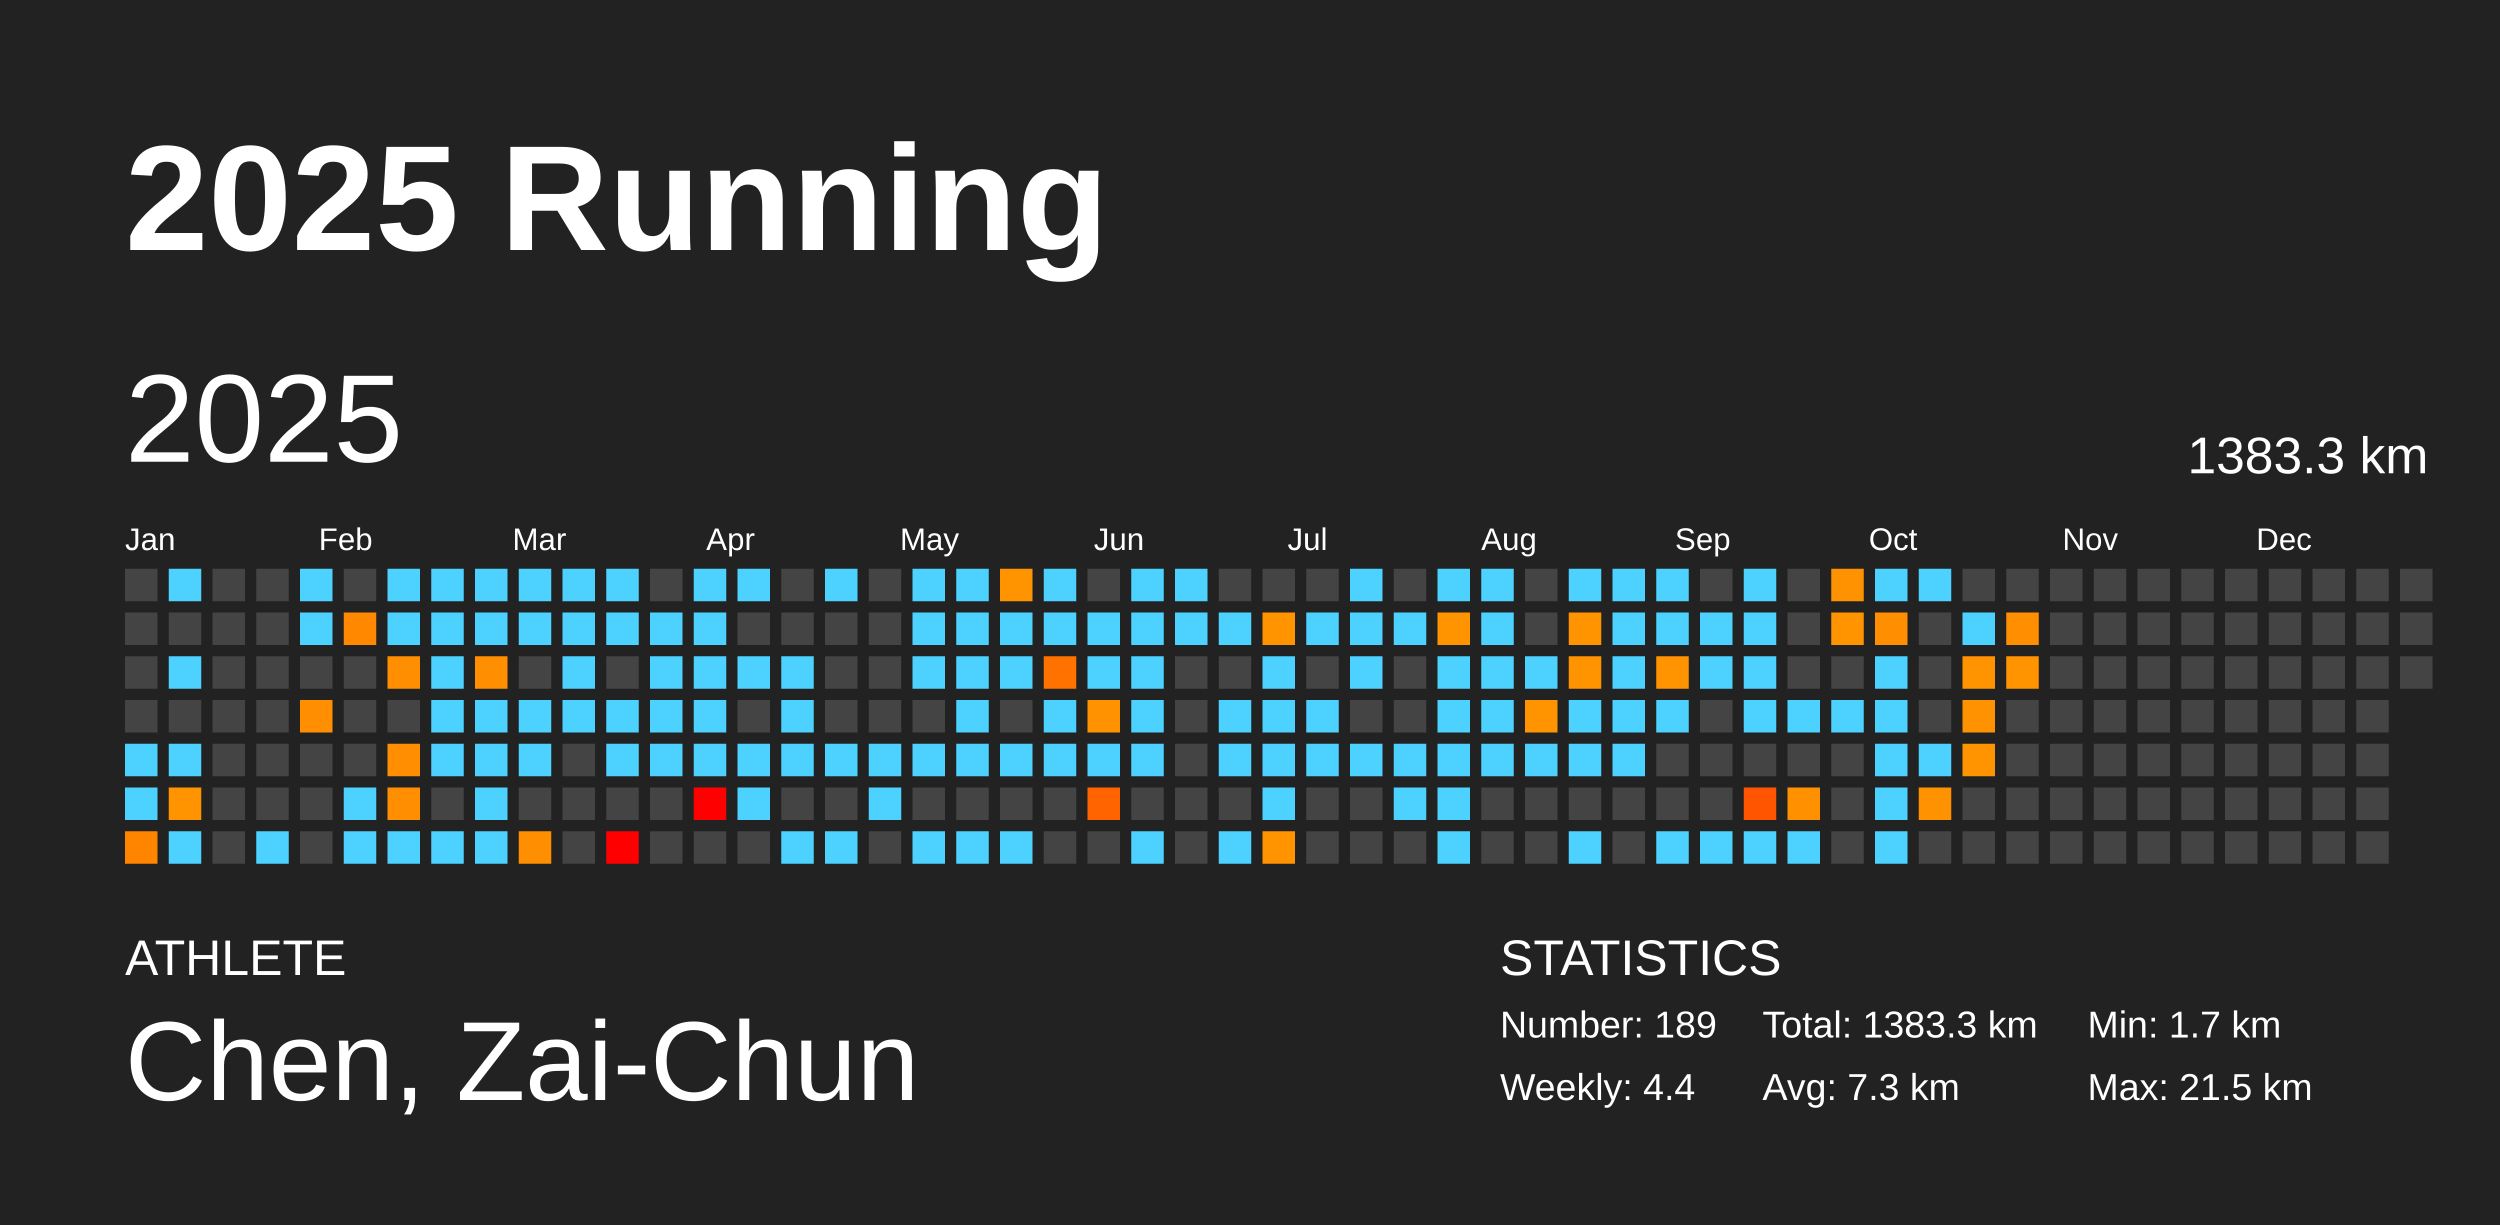
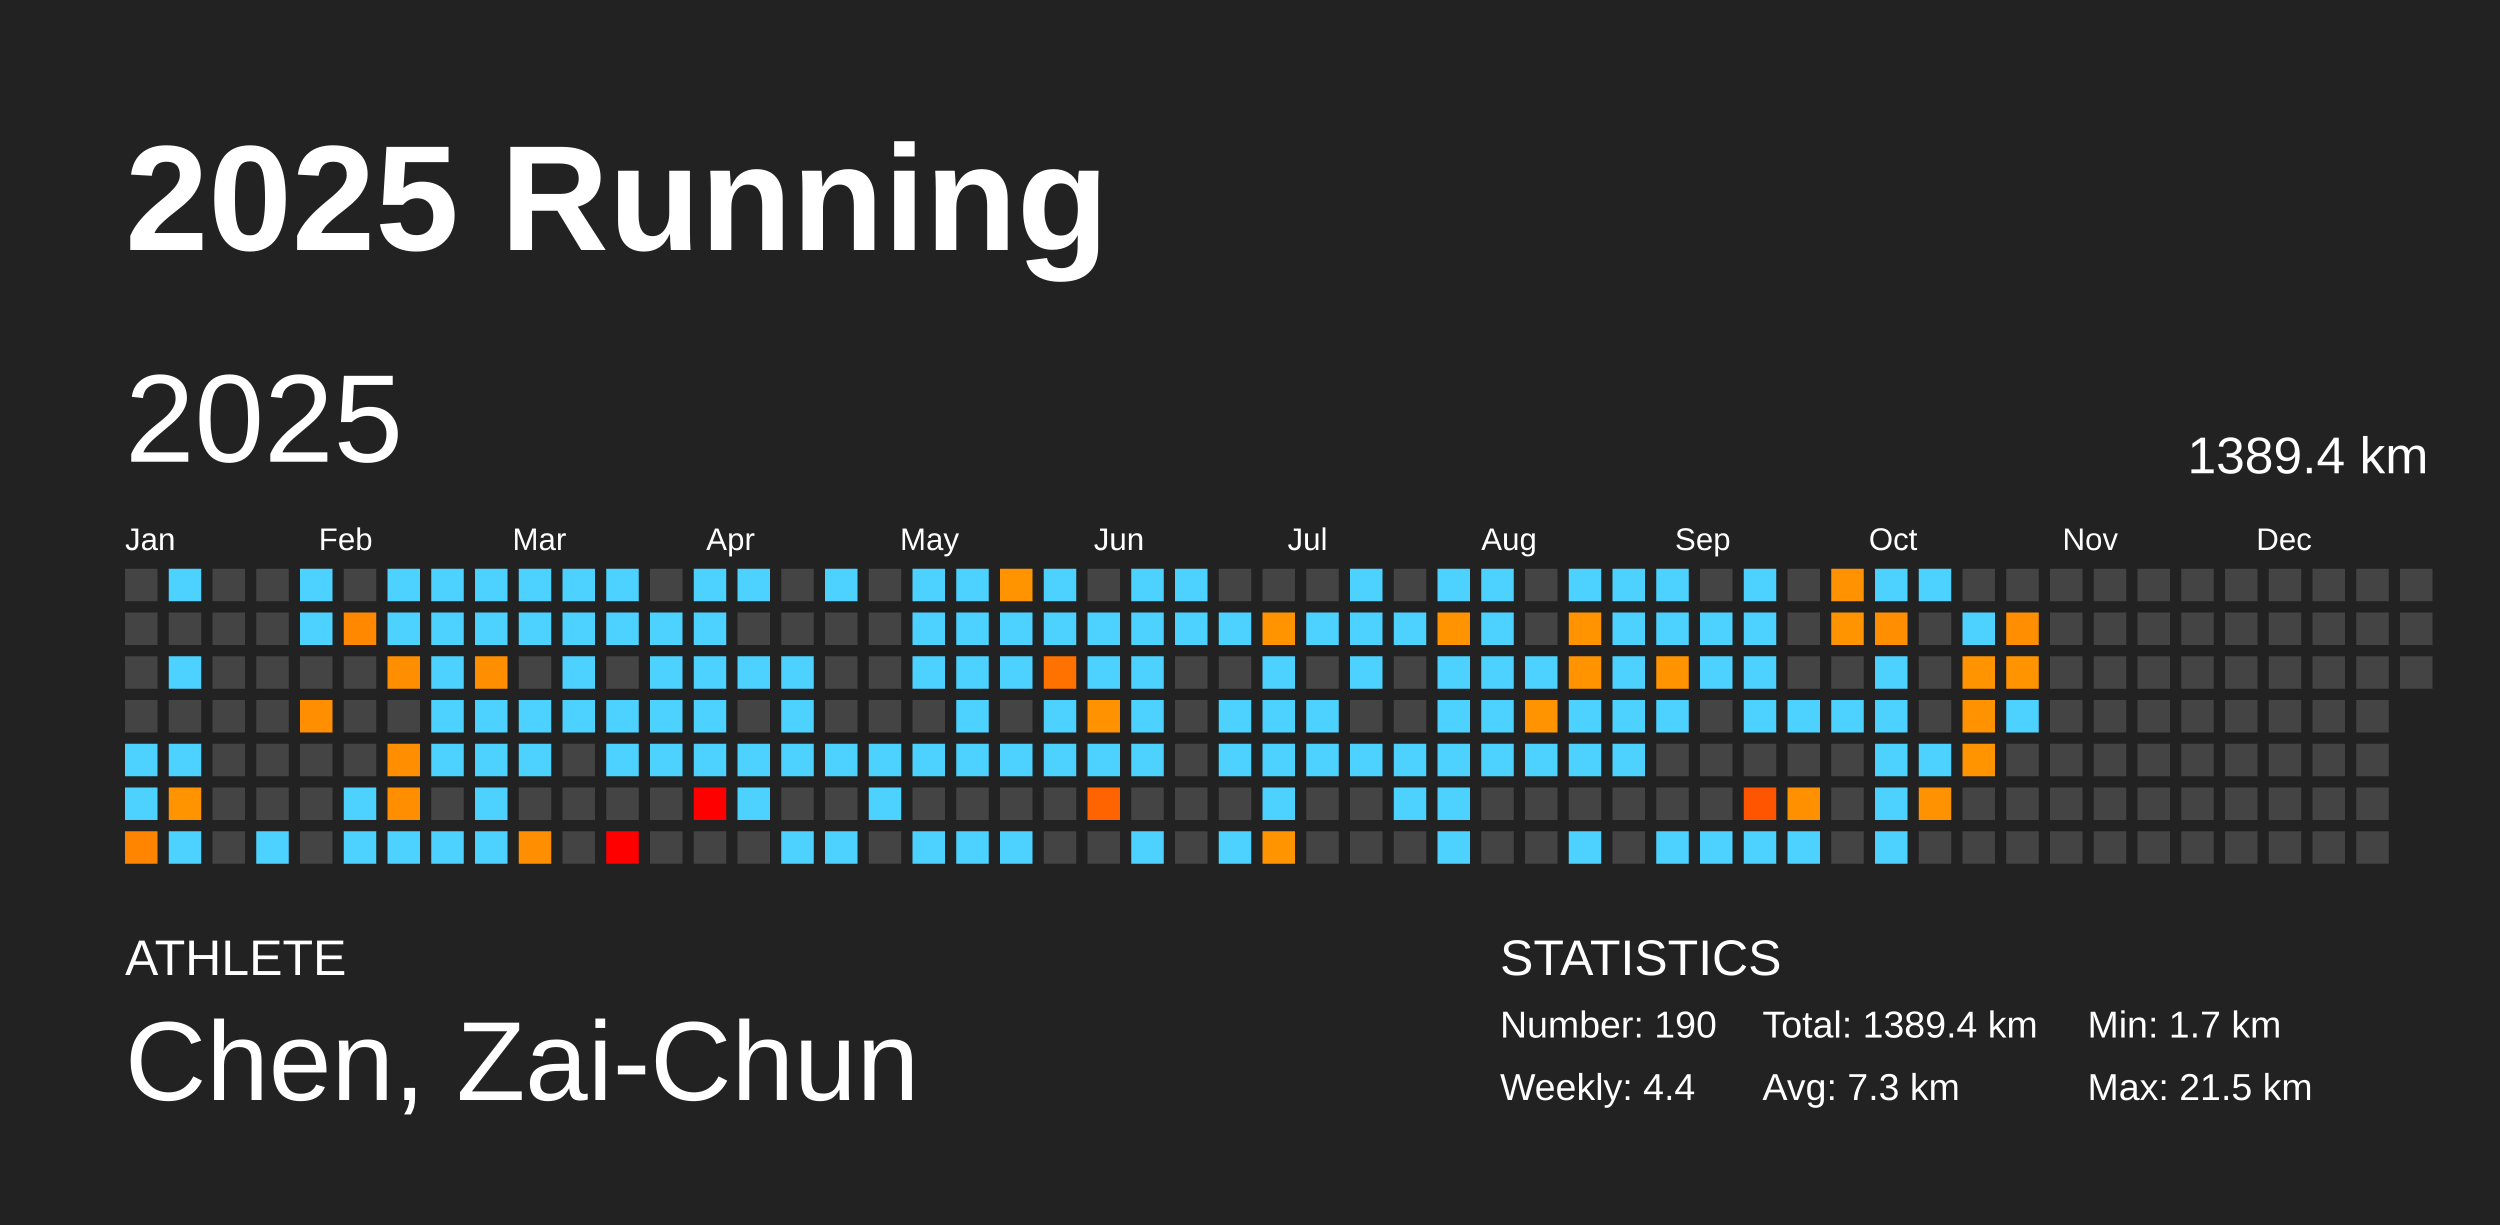
<svg xmlns="http://www.w3.org/2000/svg" baseProfile="full" height="98mm" version="1.1" viewBox="0,0,200,98" width="200mm">
  <defs />
  <rect fill="#222222" height="98" width="200" x="0" y="0" />
  <text fill="#FFFFFF" style="font-size:12px; font-family:Arial; font-weight:bold;" x="10" y="20">2025 Running</text>
  <text fill="#FFFFFF" style="font-size:4px; font-family:Arial" x="10" y="78">ATHLETE</text>
  <text fill="#FFFFFF" style="font-size:9px; font-family:Arial" x="10" y="88">Chen, Zai-Chun</text>
  <text fill="#FFFFFF" style="font-size:4px; font-family:Arial" x="120" y="78">STATISTICS</text>
-   <text fill="#FFFFFF" style="font-size:3px; font-family:Arial" x="120" y="83">Number: 189</text>
+   <text fill="#FFFFFF" style="font-size:3px; font-family:Arial" x="120" y="83">Number: 190</text>
  <text fill="#FFFFFF" style="font-size:3px; font-family:Arial" x="120" y="88">Weekly: 4.4</text>
-   <text fill="#FFFFFF" style="font-size:3px; font-family:Arial" x="141" y="83">Total: 1383.3 km</text>
+   <text fill="#FFFFFF" style="font-size:3px; font-family:Arial" x="141" y="83">Total: 1389.4 km</text>
  <text fill="#FFFFFF" style="font-size:3px; font-family:Arial" x="141" y="88">Avg: 7.3 km</text>
  <text fill="#FFFFFF" style="font-size:3px; font-family:Arial" x="167" y="83">Min: 1.7 km</text>
  <text fill="#FFFFFF" style="font-size:3px; font-family:Arial" x="167" y="88">Max: 21.5 km</text>
  <text dominant-baseline="hanging" fill="#FFFFFF" style="font-size:10.0px; font-family:Arial;" x="10" y="30">2025</text>
-   <text dominant-baseline="hanging" fill="#FFFFFF" style="font-size:4.125px; font-family:Arial;" x="175" y="35">1383.3 km</text>
+   <text dominant-baseline="hanging" fill="#FFFFFF" style="font-size:4.125px; font-family:Arial;" x="175" y="35">1389.4 km</text>
  <text fill="#FFFFFF" style="font-size:2.5px; font-family:Arial" x="10.0" y="44">Jan</text>
  <text fill="#FFFFFF" style="font-size:2.5px; font-family:Arial" x="25.5" y="44">Feb</text>
  <text fill="#FFFFFF" style="font-size:2.5px; font-family:Arial" x="41.0" y="44">Mar</text>
  <text fill="#FFFFFF" style="font-size:2.5px; font-family:Arial" x="56.5" y="44">Apr</text>
  <text fill="#FFFFFF" style="font-size:2.5px; font-family:Arial" x="72.0" y="44">May</text>
  <text fill="#FFFFFF" style="font-size:2.5px; font-family:Arial" x="87.5" y="44">Jun</text>
  <text fill="#FFFFFF" style="font-size:2.5px; font-family:Arial" x="103.0" y="44">Jul</text>
  <text fill="#FFFFFF" style="font-size:2.5px; font-family:Arial" x="118.5" y="44">Aug</text>
  <text fill="#FFFFFF" style="font-size:2.5px; font-family:Arial" x="134.0" y="44">Sep</text>
  <text fill="#FFFFFF" style="font-size:2.5px; font-family:Arial" x="149.5" y="44">Oct</text>
  <text fill="#FFFFFF" style="font-size:2.5px; font-family:Arial" x="165.0" y="44">Nov</text>
  <text fill="#FFFFFF" style="font-size:2.5px; font-family:Arial" x="180.5" y="44">Dec</text>
  <rect fill="#444444" height="2.6" width="2.6" x="10.0" y="45.5" />
  <rect fill="#444444" height="2.6" width="2.6" x="10.0" y="49.0" />
  <rect fill="#444444" height="2.6" width="2.6" x="10.0" y="52.5" />
  <rect fill="#444444" height="2.6" width="2.6" x="10.0" y="56.0" />
  <rect fill="#4dd2ff" height="2.6" width="2.6" x="10.0" y="59.5" />
  <rect fill="#4dd2ff" height="2.6" width="2.6" x="10.0" y="63.0" />
  <rect fill="#ff8400" height="2.6" width="2.6" x="10.0" y="66.5" />
  <rect fill="#4dd2ff" height="2.6" width="2.6" x="13.5" y="45.5" />
  <rect fill="#444444" height="2.6" width="2.6" x="13.5" y="49.0" />
  <rect fill="#4dd2ff" height="2.6" width="2.6" x="13.5" y="52.5" />
  <rect fill="#444444" height="2.6" width="2.6" x="13.5" y="56.0" />
  <rect fill="#4dd2ff" height="2.6" width="2.6" x="13.5" y="59.5" />
  <rect fill="#ff9400" height="2.6" width="2.6" x="13.5" y="63.0" />
  <rect fill="#4dd2ff" height="2.6" width="2.6" x="13.5" y="66.5" />
  <rect fill="#444444" height="2.6" width="2.6" x="17.0" y="45.5" />
  <rect fill="#444444" height="2.6" width="2.6" x="17.0" y="49.0" />
  <rect fill="#444444" height="2.6" width="2.6" x="17.0" y="52.5" />
  <rect fill="#444444" height="2.6" width="2.6" x="17.0" y="56.0" />
  <rect fill="#444444" height="2.6" width="2.6" x="17.0" y="59.5" />
  <rect fill="#444444" height="2.6" width="2.6" x="17.0" y="63.0" />
  <rect fill="#444444" height="2.6" width="2.6" x="17.0" y="66.5" />
  <rect fill="#444444" height="2.6" width="2.6" x="20.5" y="45.5" />
  <rect fill="#444444" height="2.6" width="2.6" x="20.5" y="49.0" />
  <rect fill="#444444" height="2.6" width="2.6" x="20.5" y="52.5" />
  <rect fill="#444444" height="2.6" width="2.6" x="20.5" y="56.0" />
  <rect fill="#444444" height="2.6" width="2.6" x="20.5" y="59.5" />
  <rect fill="#444444" height="2.6" width="2.6" x="20.5" y="63.0" />
  <rect fill="#4dd2ff" height="2.6" width="2.6" x="20.5" y="66.5" />
  <rect fill="#4dd2ff" height="2.6" width="2.6" x="24.0" y="45.5" />
  <rect fill="#4dd2ff" height="2.6" width="2.6" x="24.0" y="49.0" />
  <rect fill="#444444" height="2.6" width="2.6" x="24.0" y="52.5" />
  <rect fill="#ff8f00" height="2.6" width="2.6" x="24.0" y="56.0" />
  <rect fill="#444444" height="2.6" width="2.6" x="24.0" y="59.5" />
  <rect fill="#444444" height="2.6" width="2.6" x="24.0" y="63.0" />
  <rect fill="#444444" height="2.6" width="2.6" x="24.0" y="66.5" />
  <rect fill="#444444" height="2.6" width="2.6" x="27.5" y="45.5" />
  <rect fill="#ff8800" height="2.6" width="2.6" x="27.5" y="49.0" />
  <rect fill="#444444" height="2.6" width="2.6" x="27.5" y="52.5" />
  <rect fill="#444444" height="2.6" width="2.6" x="27.5" y="56.0" />
  <rect fill="#444444" height="2.6" width="2.6" x="27.5" y="59.5" />
  <rect fill="#4dd2ff" height="2.6" width="2.6" x="27.5" y="63.0" />
  <rect fill="#4dd2ff" height="2.6" width="2.6" x="27.5" y="66.5" />
  <rect fill="#4dd2ff" height="2.6" width="2.6" x="31.0" y="45.5" />
  <rect fill="#4dd2ff" height="2.6" width="2.6" x="31.0" y="49.0" />
  <rect fill="#ff8f00" height="2.6" width="2.6" x="31.0" y="52.5" />
  <rect fill="#444444" height="2.6" width="2.6" x="31.0" y="56.0" />
  <rect fill="#ff8f00" height="2.6" width="2.6" x="31.0" y="59.5" />
  <rect fill="#ff8f00" height="2.6" width="2.6" x="31.0" y="63.0" />
  <rect fill="#4dd2ff" height="2.6" width="2.6" x="31.0" y="66.5" />
  <rect fill="#4dd2ff" height="2.6" width="2.6" x="34.5" y="45.5" />
  <rect fill="#4dd2ff" height="2.6" width="2.6" x="34.5" y="49.0" />
  <rect fill="#4dd2ff" height="2.6" width="2.6" x="34.5" y="52.5" />
  <rect fill="#4dd2ff" height="2.6" width="2.6" x="34.5" y="56.0" />
  <rect fill="#4dd2ff" height="2.6" width="2.6" x="34.5" y="59.5" />
  <rect fill="#444444" height="2.6" width="2.6" x="34.5" y="63.0" />
  <rect fill="#4dd2ff" height="2.6" width="2.6" x="34.5" y="66.5" />
  <rect fill="#4dd2ff" height="2.6" width="2.6" x="38.0" y="45.5" />
  <rect fill="#4dd2ff" height="2.6" width="2.6" x="38.0" y="49.0" />
  <rect fill="#ff8f00" height="2.6" width="2.6" x="38.0" y="52.5" />
  <rect fill="#4dd2ff" height="2.6" width="2.6" x="38.0" y="56.0" />
  <rect fill="#4dd2ff" height="2.6" width="2.6" x="38.0" y="59.5" />
  <rect fill="#4dd2ff" height="2.6" width="2.6" x="38.0" y="63.0" />
  <rect fill="#4dd2ff" height="2.6" width="2.6" x="38.0" y="66.5" />
  <rect fill="#4dd2ff" height="2.6" width="2.6" x="41.5" y="45.5" />
  <rect fill="#4dd2ff" height="2.6" width="2.6" x="41.5" y="49.0" />
  <rect fill="#444444" height="2.6" width="2.6" x="41.5" y="52.5" />
  <rect fill="#4dd2ff" height="2.6" width="2.6" x="41.5" y="56.0" />
  <rect fill="#4dd2ff" height="2.6" width="2.6" x="41.5" y="59.5" />
  <rect fill="#444444" height="2.6" width="2.6" x="41.5" y="63.0" />
  <rect fill="#ff8e00" height="2.6" width="2.6" x="41.5" y="66.5" />
  <rect fill="#4dd2ff" height="2.6" width="2.6" x="45.0" y="45.5" />
  <rect fill="#4dd2ff" height="2.6" width="2.6" x="45.0" y="49.0" />
  <rect fill="#4dd2ff" height="2.6" width="2.6" x="45.0" y="52.5" />
  <rect fill="#4dd2ff" height="2.6" width="2.6" x="45.0" y="56.0" />
  <rect fill="#444444" height="2.6" width="2.6" x="45.0" y="59.5" />
  <rect fill="#444444" height="2.6" width="2.6" x="45.0" y="63.0" />
  <rect fill="#444444" height="2.6" width="2.6" x="45.0" y="66.5" />
  <rect fill="#4dd2ff" height="2.6" width="2.6" x="48.5" y="45.5" />
  <rect fill="#4dd2ff" height="2.6" width="2.6" x="48.5" y="49.0" />
  <rect fill="#444444" height="2.6" width="2.6" x="48.5" y="52.5" />
  <rect fill="#4dd2ff" height="2.6" width="2.6" x="48.5" y="56.0" />
  <rect fill="#4dd2ff" height="2.6" width="2.6" x="48.5" y="59.5" />
  <rect fill="#444444" height="2.6" width="2.6" x="48.5" y="63.0" />
  <rect fill="red" height="2.6" width="2.6" x="48.5" y="66.5" />
  <rect fill="#444444" height="2.6" width="2.6" x="52.0" y="45.5" />
  <rect fill="#4dd2ff" height="2.6" width="2.6" x="52.0" y="49.0" />
  <rect fill="#4dd2ff" height="2.6" width="2.6" x="52.0" y="52.5" />
  <rect fill="#4dd2ff" height="2.6" width="2.6" x="52.0" y="56.0" />
  <rect fill="#4dd2ff" height="2.6" width="2.6" x="52.0" y="59.5" />
  <rect fill="#444444" height="2.6" width="2.6" x="52.0" y="63.0" />
  <rect fill="#444444" height="2.6" width="2.6" x="52.0" y="66.5" />
  <rect fill="#4dd2ff" height="2.6" width="2.6" x="55.5" y="45.5" />
  <rect fill="#4dd2ff" height="2.6" width="2.6" x="55.5" y="49.0" />
  <rect fill="#4dd2ff" height="2.6" width="2.6" x="55.5" y="52.5" />
  <rect fill="#4dd2ff" height="2.6" width="2.6" x="55.5" y="56.0" />
  <rect fill="#4dd2ff" height="2.6" width="2.6" x="55.5" y="59.5" />
  <rect fill="red" height="2.6" width="2.6" x="55.5" y="63.0" />
  <rect fill="#444444" height="2.6" width="2.6" x="55.5" y="66.5" />
  <rect fill="#4dd2ff" height="2.6" width="2.6" x="59.0" y="45.5" />
  <rect fill="#444444" height="2.6" width="2.6" x="59.0" y="49.0" />
  <rect fill="#4dd2ff" height="2.6" width="2.6" x="59.0" y="52.5" />
  <rect fill="#444444" height="2.6" width="2.6" x="59.0" y="56.0" />
  <rect fill="#4dd2ff" height="2.6" width="2.6" x="59.0" y="59.5" />
  <rect fill="#4dd2ff" height="2.6" width="2.6" x="59.0" y="63.0" />
  <rect fill="#444444" height="2.6" width="2.6" x="59.0" y="66.5" />
  <rect fill="#444444" height="2.6" width="2.6" x="62.5" y="45.5" />
  <rect fill="#444444" height="2.6" width="2.6" x="62.5" y="49.0" />
  <rect fill="#4dd2ff" height="2.6" width="2.6" x="62.5" y="52.5" />
  <rect fill="#4dd2ff" height="2.6" width="2.6" x="62.5" y="56.0" />
  <rect fill="#4dd2ff" height="2.6" width="2.6" x="62.5" y="59.5" />
  <rect fill="#444444" height="2.6" width="2.6" x="62.5" y="63.0" />
  <rect fill="#4dd2ff" height="2.6" width="2.6" x="62.5" y="66.5" />
  <rect fill="#4dd2ff" height="2.6" width="2.6" x="66.0" y="45.5" />
  <rect fill="#444444" height="2.6" width="2.6" x="66.0" y="49.0" />
  <rect fill="#444444" height="2.6" width="2.6" x="66.0" y="52.5" />
  <rect fill="#444444" height="2.6" width="2.6" x="66.0" y="56.0" />
  <rect fill="#4dd2ff" height="2.6" width="2.6" x="66.0" y="59.5" />
  <rect fill="#444444" height="2.6" width="2.6" x="66.0" y="63.0" />
  <rect fill="#4dd2ff" height="2.6" width="2.6" x="66.0" y="66.5" />
  <rect fill="#444444" height="2.6" width="2.6" x="69.5" y="45.5" />
  <rect fill="#444444" height="2.6" width="2.6" x="69.5" y="49.0" />
  <rect fill="#444444" height="2.6" width="2.6" x="69.5" y="52.5" />
  <rect fill="#444444" height="2.6" width="2.6" x="69.5" y="56.0" />
  <rect fill="#4dd2ff" height="2.6" width="2.6" x="69.5" y="59.5" />
  <rect fill="#4dd2ff" height="2.6" width="2.6" x="69.5" y="63.0" />
  <rect fill="#444444" height="2.6" width="2.6" x="69.5" y="66.5" />
  <rect fill="#4dd2ff" height="2.6" width="2.6" x="73.0" y="45.5" />
  <rect fill="#4dd2ff" height="2.6" width="2.6" x="73.0" y="49.0" />
  <rect fill="#4dd2ff" height="2.6" width="2.6" x="73.0" y="52.5" />
  <rect fill="#444444" height="2.6" width="2.6" x="73.0" y="56.0" />
  <rect fill="#4dd2ff" height="2.6" width="2.6" x="73.0" y="59.5" />
  <rect fill="#444444" height="2.6" width="2.6" x="73.0" y="63.0" />
  <rect fill="#4dd2ff" height="2.6" width="2.6" x="73.0" y="66.5" />
  <rect fill="#4dd2ff" height="2.6" width="2.6" x="76.5" y="45.5" />
  <rect fill="#4dd2ff" height="2.6" width="2.6" x="76.5" y="49.0" />
  <rect fill="#4dd2ff" height="2.6" width="2.6" x="76.5" y="52.5" />
  <rect fill="#4dd2ff" height="2.6" width="2.6" x="76.5" y="56.0" />
  <rect fill="#4dd2ff" height="2.6" width="2.6" x="76.5" y="59.5" />
  <rect fill="#444444" height="2.6" width="2.6" x="76.5" y="63.0" />
  <rect fill="#4dd2ff" height="2.6" width="2.6" x="76.5" y="66.5" />
  <rect fill="#ff9300" height="2.6" width="2.6" x="80.0" y="45.5" />
  <rect fill="#4dd2ff" height="2.6" width="2.6" x="80.0" y="49.0" />
  <rect fill="#4dd2ff" height="2.6" width="2.6" x="80.0" y="52.5" />
  <rect fill="#444444" height="2.6" width="2.6" x="80.0" y="56.0" />
  <rect fill="#4dd2ff" height="2.6" width="2.6" x="80.0" y="59.5" />
  <rect fill="#444444" height="2.6" width="2.6" x="80.0" y="63.0" />
  <rect fill="#4dd2ff" height="2.6" width="2.6" x="80.0" y="66.5" />
  <rect fill="#4dd2ff" height="2.6" width="2.6" x="83.5" y="45.5" />
  <rect fill="#4dd2ff" height="2.6" width="2.6" x="83.5" y="49.0" />
  <rect fill="#ff7200" height="2.6" width="2.6" x="83.5" y="52.5" />
  <rect fill="#4dd2ff" height="2.6" width="2.6" x="83.5" y="56.0" />
  <rect fill="#4dd2ff" height="2.6" width="2.6" x="83.5" y="59.5" />
  <rect fill="#444444" height="2.6" width="2.6" x="83.5" y="63.0" />
  <rect fill="#444444" height="2.6" width="2.6" x="83.5" y="66.5" />
  <rect fill="#444444" height="2.6" width="2.6" x="87.0" y="45.5" />
  <rect fill="#4dd2ff" height="2.6" width="2.6" x="87.0" y="49.0" />
  <rect fill="#4dd2ff" height="2.6" width="2.6" x="87.0" y="52.5" />
  <rect fill="#ff9200" height="2.6" width="2.6" x="87.0" y="56.0" />
  <rect fill="#4dd2ff" height="2.6" width="2.6" x="87.0" y="59.5" />
  <rect fill="#ff6400" height="2.6" width="2.6" x="87.0" y="63.0" />
  <rect fill="#444444" height="2.6" width="2.6" x="87.0" y="66.5" />
  <rect fill="#4dd2ff" height="2.6" width="2.6" x="90.5" y="45.5" />
  <rect fill="#4dd2ff" height="2.6" width="2.6" x="90.5" y="49.0" />
  <rect fill="#4dd2ff" height="2.6" width="2.6" x="90.5" y="52.5" />
  <rect fill="#4dd2ff" height="2.6" width="2.6" x="90.5" y="56.0" />
  <rect fill="#4dd2ff" height="2.6" width="2.6" x="90.5" y="59.5" />
  <rect fill="#444444" height="2.6" width="2.6" x="90.5" y="63.0" />
  <rect fill="#4dd2ff" height="2.6" width="2.6" x="90.5" y="66.5" />
  <rect fill="#4dd2ff" height="2.6" width="2.6" x="94.0" y="45.5" />
  <rect fill="#4dd2ff" height="2.6" width="2.6" x="94.0" y="49.0" />
  <rect fill="#444444" height="2.6" width="2.6" x="94.0" y="52.5" />
  <rect fill="#444444" height="2.6" width="2.6" x="94.0" y="56.0" />
  <rect fill="#444444" height="2.6" width="2.6" x="94.0" y="59.5" />
  <rect fill="#444444" height="2.6" width="2.6" x="94.0" y="63.0" />
  <rect fill="#444444" height="2.6" width="2.6" x="94.0" y="66.5" />
  <rect fill="#444444" height="2.6" width="2.6" x="97.5" y="45.5" />
  <rect fill="#4dd2ff" height="2.6" width="2.6" x="97.5" y="49.0" />
  <rect fill="#444444" height="2.6" width="2.6" x="97.5" y="52.5" />
  <rect fill="#4dd2ff" height="2.6" width="2.6" x="97.5" y="56.0" />
  <rect fill="#4dd2ff" height="2.6" width="2.6" x="97.5" y="59.5" />
  <rect fill="#444444" height="2.6" width="2.6" x="97.5" y="63.0" />
  <rect fill="#4dd2ff" height="2.6" width="2.6" x="97.5" y="66.5" />
  <rect fill="#444444" height="2.6" width="2.6" x="101.0" y="45.5" />
  <rect fill="#ff9300" height="2.6" width="2.6" x="101.0" y="49.0" />
  <rect fill="#4dd2ff" height="2.6" width="2.6" x="101.0" y="52.5" />
  <rect fill="#4dd2ff" height="2.6" width="2.6" x="101.0" y="56.0" />
  <rect fill="#4dd2ff" height="2.6" width="2.6" x="101.0" y="59.5" />
  <rect fill="#4dd2ff" height="2.6" width="2.6" x="101.0" y="63.0" />
  <rect fill="#ff9400" height="2.6" width="2.6" x="101.0" y="66.5" />
  <rect fill="#444444" height="2.6" width="2.6" x="104.5" y="45.5" />
  <rect fill="#4dd2ff" height="2.6" width="2.6" x="104.5" y="49.0" />
  <rect fill="#444444" height="2.6" width="2.6" x="104.5" y="52.5" />
  <rect fill="#4dd2ff" height="2.6" width="2.6" x="104.5" y="56.0" />
  <rect fill="#4dd2ff" height="2.6" width="2.6" x="104.5" y="59.5" />
  <rect fill="#444444" height="2.6" width="2.6" x="104.5" y="63.0" />
  <rect fill="#444444" height="2.6" width="2.6" x="104.5" y="66.5" />
  <rect fill="#4dd2ff" height="2.6" width="2.6" x="108.0" y="45.5" />
  <rect fill="#4dd2ff" height="2.6" width="2.6" x="108.0" y="49.0" />
  <rect fill="#4dd2ff" height="2.6" width="2.6" x="108.0" y="52.5" />
  <rect fill="#444444" height="2.6" width="2.6" x="108.0" y="56.0" />
  <rect fill="#4dd2ff" height="2.6" width="2.6" x="108.0" y="59.5" />
  <rect fill="#444444" height="2.6" width="2.6" x="108.0" y="63.0" />
  <rect fill="#444444" height="2.6" width="2.6" x="108.0" y="66.5" />
  <rect fill="#444444" height="2.6" width="2.6" x="111.5" y="45.5" />
  <rect fill="#4dd2ff" height="2.6" width="2.6" x="111.5" y="49.0" />
  <rect fill="#444444" height="2.6" width="2.6" x="111.5" y="52.5" />
  <rect fill="#444444" height="2.6" width="2.6" x="111.5" y="56.0" />
  <rect fill="#4dd2ff" height="2.6" width="2.6" x="111.5" y="59.5" />
  <rect fill="#4dd2ff" height="2.6" width="2.6" x="111.5" y="63.0" />
  <rect fill="#444444" height="2.6" width="2.6" x="111.5" y="66.5" />
  <rect fill="#4dd2ff" height="2.6" width="2.6" x="115.0" y="45.5" />
  <rect fill="#ff9400" height="2.6" width="2.6" x="115.0" y="49.0" />
  <rect fill="#4dd2ff" height="2.6" width="2.6" x="115.0" y="52.5" />
  <rect fill="#4dd2ff" height="2.6" width="2.6" x="115.0" y="56.0" />
  <rect fill="#4dd2ff" height="2.6" width="2.6" x="115.0" y="59.5" />
  <rect fill="#4dd2ff" height="2.6" width="2.6" x="115.0" y="63.0" />
  <rect fill="#4dd2ff" height="2.6" width="2.6" x="115.0" y="66.5" />
  <rect fill="#4dd2ff" height="2.6" width="2.6" x="118.5" y="45.5" />
  <rect fill="#4dd2ff" height="2.6" width="2.6" x="118.5" y="49.0" />
  <rect fill="#4dd2ff" height="2.6" width="2.6" x="118.5" y="52.5" />
  <rect fill="#4dd2ff" height="2.6" width="2.6" x="118.5" y="56.0" />
  <rect fill="#4dd2ff" height="2.6" width="2.6" x="118.5" y="59.5" />
  <rect fill="#444444" height="2.6" width="2.6" x="118.5" y="63.0" />
  <rect fill="#444444" height="2.6" width="2.6" x="118.5" y="66.5" />
  <rect fill="#444444" height="2.6" width="2.6" x="122.0" y="45.5" />
  <rect fill="#444444" height="2.6" width="2.6" x="122.0" y="49.0" />
  <rect fill="#4dd2ff" height="2.6" width="2.6" x="122.0" y="52.5" />
  <rect fill="#ff9400" height="2.6" width="2.6" x="122.0" y="56.0" />
  <rect fill="#4dd2ff" height="2.6" width="2.6" x="122.0" y="59.5" />
  <rect fill="#444444" height="2.6" width="2.6" x="122.0" y="63.0" />
  <rect fill="#444444" height="2.6" width="2.6" x="122.0" y="66.5" />
  <rect fill="#4dd2ff" height="2.6" width="2.6" x="125.5" y="45.5" />
  <rect fill="#ff9300" height="2.6" width="2.6" x="125.5" y="49.0" />
  <rect fill="#ff9400" height="2.6" width="2.6" x="125.5" y="52.5" />
  <rect fill="#4dd2ff" height="2.6" width="2.6" x="125.5" y="56.0" />
  <rect fill="#4dd2ff" height="2.6" width="2.6" x="125.5" y="59.5" />
  <rect fill="#444444" height="2.6" width="2.6" x="125.5" y="63.0" />
  <rect fill="#4dd2ff" height="2.6" width="2.6" x="125.5" y="66.5" />
  <rect fill="#4dd2ff" height="2.6" width="2.6" x="129.0" y="45.5" />
  <rect fill="#4dd2ff" height="2.6" width="2.6" x="129.0" y="49.0" />
  <rect fill="#4dd2ff" height="2.6" width="2.6" x="129.0" y="52.5" />
  <rect fill="#4dd2ff" height="2.6" width="2.6" x="129.0" y="56.0" />
  <rect fill="#4dd2ff" height="2.6" width="2.6" x="129.0" y="59.5" />
  <rect fill="#444444" height="2.6" width="2.6" x="129.0" y="63.0" />
  <rect fill="#444444" height="2.6" width="2.6" x="129.0" y="66.5" />
  <rect fill="#4dd2ff" height="2.6" width="2.6" x="132.5" y="45.5" />
  <rect fill="#4dd2ff" height="2.6" width="2.6" x="132.5" y="49.0" />
  <rect fill="#ff9400" height="2.6" width="2.6" x="132.5" y="52.5" />
  <rect fill="#4dd2ff" height="2.6" width="2.6" x="132.5" y="56.0" />
  <rect fill="#444444" height="2.6" width="2.6" x="132.5" y="59.5" />
  <rect fill="#444444" height="2.6" width="2.6" x="132.5" y="63.0" />
  <rect fill="#4dd2ff" height="2.6" width="2.6" x="132.5" y="66.5" />
  <rect fill="#444444" height="2.6" width="2.6" x="136.0" y="45.5" />
  <rect fill="#4dd2ff" height="2.6" width="2.6" x="136.0" y="49.0" />
  <rect fill="#4dd2ff" height="2.6" width="2.6" x="136.0" y="52.5" />
  <rect fill="#444444" height="2.6" width="2.6" x="136.0" y="56.0" />
  <rect fill="#444444" height="2.6" width="2.6" x="136.0" y="59.5" />
  <rect fill="#444444" height="2.6" width="2.6" x="136.0" y="63.0" />
  <rect fill="#4dd2ff" height="2.6" width="2.6" x="136.0" y="66.5" />
  <rect fill="#4dd2ff" height="2.6" width="2.6" x="139.5" y="45.5" />
  <rect fill="#4dd2ff" height="2.6" width="2.6" x="139.5" y="49.0" />
  <rect fill="#4dd2ff" height="2.6" width="2.6" x="139.5" y="52.5" />
  <rect fill="#4dd2ff" height="2.6" width="2.6" x="139.5" y="56.0" />
  <rect fill="#444444" height="2.6" width="2.6" x="139.5" y="59.5" />
  <rect fill="#ff5400" height="2.6" width="2.6" x="139.5" y="63.0" />
  <rect fill="#4dd2ff" height="2.6" width="2.6" x="139.5" y="66.5" />
  <rect fill="#444444" height="2.6" width="2.6" x="143.0" y="45.5" />
  <rect fill="#444444" height="2.6" width="2.6" x="143.0" y="49.0" />
  <rect fill="#444444" height="2.6" width="2.6" x="143.0" y="52.5" />
  <rect fill="#4dd2ff" height="2.6" width="2.6" x="143.0" y="56.0" />
  <rect fill="#444444" height="2.6" width="2.6" x="143.0" y="59.5" />
  <rect fill="#ff9100" height="2.6" width="2.6" x="143.0" y="63.0" />
  <rect fill="#4dd2ff" height="2.6" width="2.6" x="143.0" y="66.5" />
  <rect fill="#ff9200" height="2.6" width="2.6" x="146.5" y="45.5" />
  <rect fill="#ff9400" height="2.6" width="2.6" x="146.5" y="49.0" />
  <rect fill="#444444" height="2.6" width="2.6" x="146.5" y="52.5" />
  <rect fill="#4dd2ff" height="2.6" width="2.6" x="146.5" y="56.0" />
  <rect fill="#444444" height="2.6" width="2.6" x="146.5" y="59.5" />
  <rect fill="#444444" height="2.6" width="2.6" x="146.5" y="63.0" />
  <rect fill="#444444" height="2.6" width="2.6" x="146.5" y="66.5" />
  <rect fill="#4dd2ff" height="2.6" width="2.6" x="150.0" y="45.5" />
  <rect fill="#ff8e00" height="2.6" width="2.6" x="150.0" y="49.0" />
  <rect fill="#4dd2ff" height="2.6" width="2.6" x="150.0" y="52.5" />
  <rect fill="#4dd2ff" height="2.6" width="2.6" x="150.0" y="56.0" />
  <rect fill="#4dd2ff" height="2.6" width="2.6" x="150.0" y="59.5" />
  <rect fill="#4dd2ff" height="2.6" width="2.6" x="150.0" y="63.0" />
  <rect fill="#4dd2ff" height="2.6" width="2.6" x="150.0" y="66.5" />
  <rect fill="#4dd2ff" height="2.6" width="2.6" x="153.5" y="45.5" />
  <rect fill="#444444" height="2.6" width="2.6" x="153.5" y="49.0" />
  <rect fill="#444444" height="2.6" width="2.6" x="153.5" y="52.5" />
  <rect fill="#444444" height="2.6" width="2.6" x="153.5" y="56.0" />
  <rect fill="#4dd2ff" height="2.6" width="2.6" x="153.5" y="59.5" />
  <rect fill="#ff9200" height="2.6" width="2.6" x="153.5" y="63.0" />
  <rect fill="#444444" height="2.6" width="2.6" x="153.5" y="66.5" />
  <rect fill="#444444" height="2.6" width="2.6" x="157.0" y="45.5" />
  <rect fill="#4dd2ff" height="2.6" width="2.6" x="157.0" y="49.0" />
  <rect fill="#ff9300" height="2.6" width="2.6" x="157.0" y="52.5" />
  <rect fill="#ff9200" height="2.6" width="2.6" x="157.0" y="56.0" />
  <rect fill="#ff9400" height="2.6" width="2.6" x="157.0" y="59.5" />
  <rect fill="#444444" height="2.6" width="2.6" x="157.0" y="63.0" />
  <rect fill="#444444" height="2.6" width="2.6" x="157.0" y="66.5" />
  <rect fill="#444444" height="2.6" width="2.6" x="160.5" y="45.5" />
  <rect fill="#ff8f00" height="2.6" width="2.6" x="160.5" y="49.0" />
  <rect fill="#ff9400" height="2.6" width="2.6" x="160.5" y="52.5" />
-   <rect fill="#444444" height="2.6" width="2.6" x="160.5" y="56.0" />
+   <rect fill="#4dd2ff" height="2.6" width="2.6" x="160.5" y="56.0" />
  <rect fill="#444444" height="2.6" width="2.6" x="160.5" y="59.5" />
  <rect fill="#444444" height="2.6" width="2.6" x="160.5" y="63.0" />
  <rect fill="#444444" height="2.6" width="2.6" x="160.5" y="66.5" />
  <rect fill="#444444" height="2.6" width="2.6" x="164.0" y="45.5" />
  <rect fill="#444444" height="2.6" width="2.6" x="164.0" y="49.0" />
  <rect fill="#444444" height="2.6" width="2.6" x="164.0" y="52.5" />
  <rect fill="#444444" height="2.6" width="2.6" x="164.0" y="56.0" />
  <rect fill="#444444" height="2.6" width="2.6" x="164.0" y="59.5" />
  <rect fill="#444444" height="2.6" width="2.6" x="164.0" y="63.0" />
  <rect fill="#444444" height="2.6" width="2.6" x="164.0" y="66.5" />
  <rect fill="#444444" height="2.6" width="2.6" x="167.5" y="45.5" />
  <rect fill="#444444" height="2.6" width="2.6" x="167.5" y="49.0" />
  <rect fill="#444444" height="2.6" width="2.6" x="167.5" y="52.5" />
  <rect fill="#444444" height="2.6" width="2.6" x="167.5" y="56.0" />
  <rect fill="#444444" height="2.6" width="2.6" x="167.5" y="59.5" />
  <rect fill="#444444" height="2.6" width="2.6" x="167.5" y="63.0" />
  <rect fill="#444444" height="2.6" width="2.6" x="167.5" y="66.5" />
  <rect fill="#444444" height="2.6" width="2.6" x="171.0" y="45.5" />
  <rect fill="#444444" height="2.6" width="2.6" x="171.0" y="49.0" />
  <rect fill="#444444" height="2.6" width="2.6" x="171.0" y="52.5" />
  <rect fill="#444444" height="2.6" width="2.6" x="171.0" y="56.0" />
  <rect fill="#444444" height="2.6" width="2.6" x="171.0" y="59.5" />
  <rect fill="#444444" height="2.6" width="2.6" x="171.0" y="63.0" />
  <rect fill="#444444" height="2.6" width="2.6" x="171.0" y="66.5" />
  <rect fill="#444444" height="2.6" width="2.6" x="174.5" y="45.5" />
  <rect fill="#444444" height="2.6" width="2.6" x="174.5" y="49.0" />
  <rect fill="#444444" height="2.6" width="2.6" x="174.5" y="52.5" />
  <rect fill="#444444" height="2.6" width="2.6" x="174.5" y="56.0" />
  <rect fill="#444444" height="2.6" width="2.6" x="174.5" y="59.5" />
  <rect fill="#444444" height="2.6" width="2.6" x="174.5" y="63.0" />
  <rect fill="#444444" height="2.6" width="2.6" x="174.5" y="66.5" />
  <rect fill="#444444" height="2.6" width="2.6" x="178.0" y="45.5" />
  <rect fill="#444444" height="2.6" width="2.6" x="178.0" y="49.0" />
  <rect fill="#444444" height="2.6" width="2.6" x="178.0" y="52.5" />
  <rect fill="#444444" height="2.6" width="2.6" x="178.0" y="56.0" />
  <rect fill="#444444" height="2.6" width="2.6" x="178.0" y="59.5" />
  <rect fill="#444444" height="2.6" width="2.6" x="178.0" y="63.0" />
  <rect fill="#444444" height="2.6" width="2.6" x="178.0" y="66.5" />
  <rect fill="#444444" height="2.6" width="2.6" x="181.5" y="45.5" />
  <rect fill="#444444" height="2.6" width="2.6" x="181.5" y="49.0" />
  <rect fill="#444444" height="2.6" width="2.6" x="181.5" y="52.5" />
  <rect fill="#444444" height="2.6" width="2.6" x="181.5" y="56.0" />
  <rect fill="#444444" height="2.6" width="2.6" x="181.5" y="59.5" />
  <rect fill="#444444" height="2.6" width="2.6" x="181.5" y="63.0" />
  <rect fill="#444444" height="2.6" width="2.6" x="181.5" y="66.5" />
  <rect fill="#444444" height="2.6" width="2.6" x="185.0" y="45.5" />
  <rect fill="#444444" height="2.6" width="2.6" x="185.0" y="49.0" />
  <rect fill="#444444" height="2.6" width="2.6" x="185.0" y="52.5" />
  <rect fill="#444444" height="2.6" width="2.6" x="185.0" y="56.0" />
  <rect fill="#444444" height="2.6" width="2.6" x="185.0" y="59.5" />
  <rect fill="#444444" height="2.6" width="2.6" x="185.0" y="63.0" />
  <rect fill="#444444" height="2.6" width="2.6" x="185.0" y="66.5" />
  <rect fill="#444444" height="2.6" width="2.6" x="188.5" y="45.5" />
  <rect fill="#444444" height="2.6" width="2.6" x="188.5" y="49.0" />
  <rect fill="#444444" height="2.6" width="2.6" x="188.5" y="52.5" />
  <rect fill="#444444" height="2.6" width="2.6" x="188.5" y="56.0" />
  <rect fill="#444444" height="2.6" width="2.6" x="188.5" y="59.5" />
  <rect fill="#444444" height="2.6" width="2.6" x="188.5" y="63.0" />
  <rect fill="#444444" height="2.6" width="2.6" x="188.5" y="66.5" />
  <rect fill="#444444" height="2.6" width="2.6" x="192.0" y="45.5" />
  <rect fill="#444444" height="2.6" width="2.6" x="192.0" y="49.0" />
  <rect fill="#444444" height="2.6" width="2.6" x="192.0" y="52.5" />
</svg>
